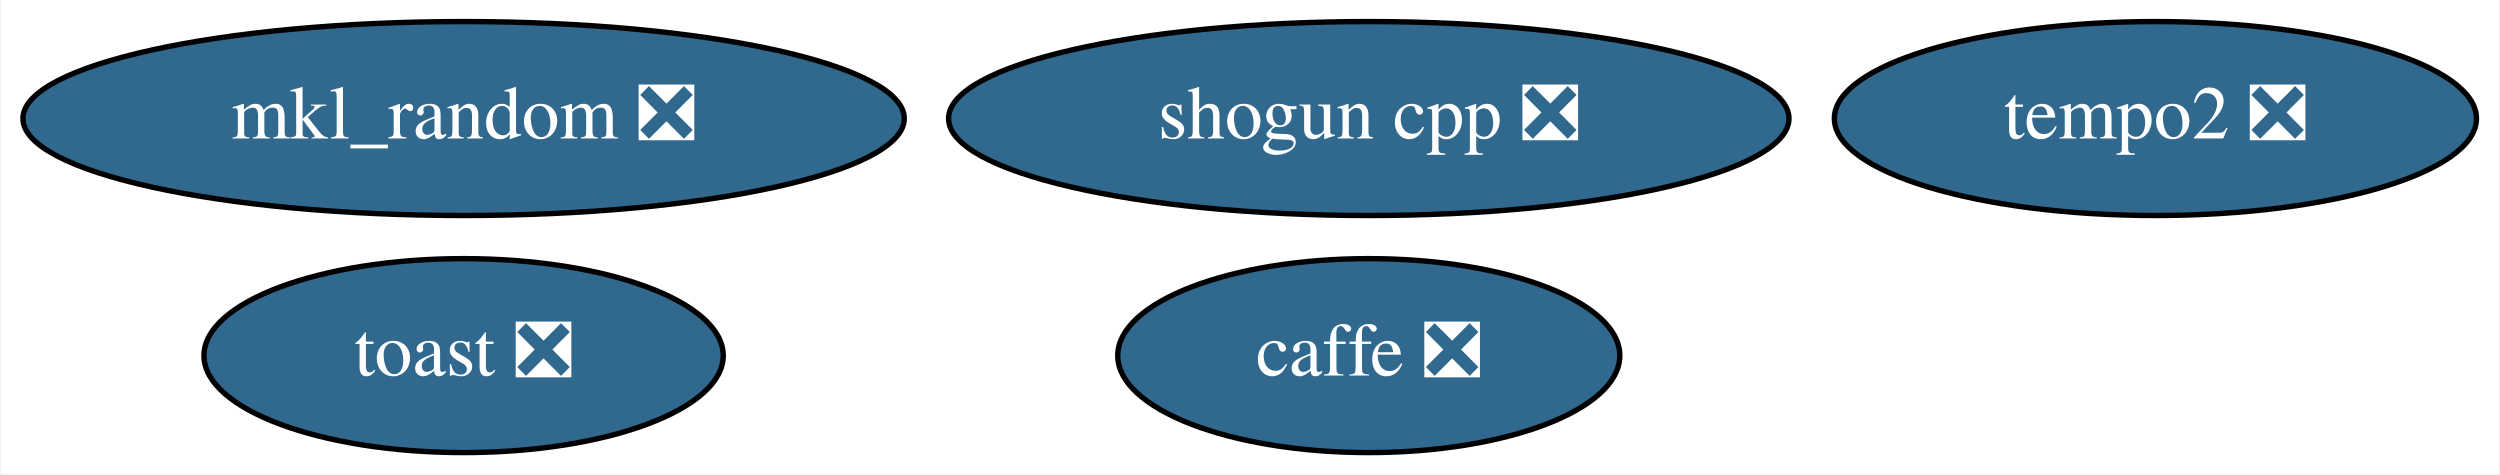
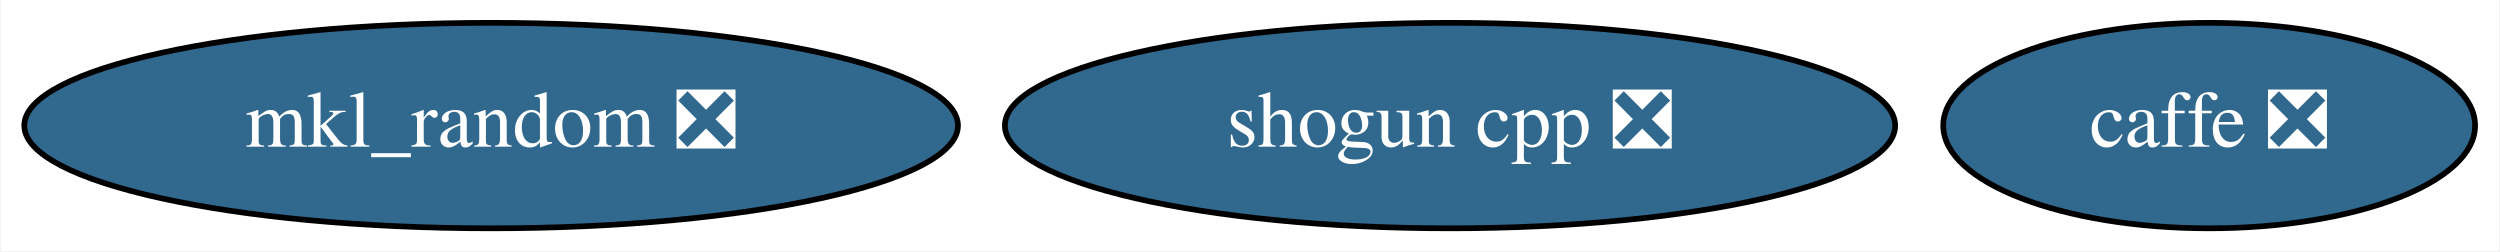
- <svg xmlns="http://www.w3.org/2000/svg" xmlns:xlink="http://www.w3.org/1999/xlink" width="464pt" height="88pt" viewBox="0.00 0.00 463.69 88.00">
-   <g id="graph0" class="graph" transform="scale(1 1) rotate(0) translate(4 84)">
-     <polygon fill="white" stroke="transparent" points="-4,4 -4,-84 459.69,-84 459.69,4 -4,4" />
+ <svg xmlns="http://www.w3.org/2000/svg" xmlns:xlink="http://www.w3.org/1999/xlink" width="438pt" height="44pt" viewBox="0.00 0.00 437.69 44.00">
+   <g id="graph0" class="graph" transform="scale(1 1) rotate(0) translate(4 40)">
+     <polygon fill="white" stroke="transparent" points="-4,4 -4,-40 433.69,-40 433.69,4 -4,4" />
    <g id="node1" class="node">
      <g id="a_node1">
        <a xlink:href="https://github.com/conda-forge/caffe-feedstock/pull/77" xlink:title="caffe ❎">
-           <ellipse fill="#31688e" stroke="black" cx="249.89" cy="-18" rx="46.59" ry="18" />
-           <text text-anchor="middle" x="249.89" y="-14.3" font-family="Times,serif" font-size="14.00" fill="white">caffe ❎</text>
+           <ellipse fill="#31688e" stroke="black" cx="382.89" cy="-18" rx="46.59" ry="18" />
+           <text text-anchor="middle" x="382.89" y="-14.3" font-family="Times,serif" font-size="14.00" fill="white">caffe ❎</text>
        </a>
      </g>
    </g>
    <g id="node2" class="node">
      <g id="a_node2">
        <a xlink:href="https://github.com/conda-forge/mkl_random-feedstock/pull/21" xlink:title="mkl_random ❎">
-           <ellipse fill="#31688e" stroke="black" cx="81.89" cy="-62" rx="81.79" ry="18" />
-           <text text-anchor="middle" x="81.89" y="-58.3" font-family="Times,serif" font-size="14.00" fill="white">mkl_random ❎</text>
+           <ellipse fill="#31688e" stroke="black" cx="81.89" cy="-18" rx="81.79" ry="18" />
+           <text text-anchor="middle" x="81.89" y="-14.3" font-family="Times,serif" font-size="14.00" fill="white">mkl_random ❎</text>
        </a>
      </g>
    </g>
    <g id="node3" class="node">
      <g id="a_node3">
        <a xlink:href="https://github.com/conda-forge/shogun-cpp-feedstock/pull/50" xlink:title="shogun cpp ❎">
-           <ellipse fill="#31688e" stroke="black" cx="249.89" cy="-62" rx="77.99" ry="18" />
-           <text text-anchor="middle" x="249.89" y="-58.3" font-family="Times,serif" font-size="14.00" fill="white">shogun cpp ❎</text>
-         </a>
-       </g>
-     </g>
-     <g id="node4" class="node">
-       <g id="a_node4">
-         <a xlink:href="https://github.com/conda-forge/toast-feedstock/pull/27" xlink:title="toast ❎">
-           <ellipse fill="#31688e" stroke="black" cx="81.89" cy="-18" rx="48.19" ry="18" />
-           <text text-anchor="middle" x="81.89" y="-14.3" font-family="Times,serif" font-size="14.00" fill="white">toast ❎</text>
-         </a>
-       </g>
-     </g>
-     <g id="node5" class="node">
-       <g id="a_node5">
-         <a xlink:href="https://github.com/conda-forge/tempo2-feedstock/pull/8" xlink:title="tempo2 ❎">
-           <ellipse fill="#31688e" stroke="black" cx="395.89" cy="-62" rx="59.59" ry="18" />
-           <text text-anchor="middle" x="395.89" y="-58.3" font-family="Times,serif" font-size="14.00" fill="white">tempo2 ❎</text>
+           <ellipse fill="#31688e" stroke="black" cx="249.89" cy="-18" rx="77.99" ry="18" />
+           <text text-anchor="middle" x="249.89" y="-14.3" font-family="Times,serif" font-size="14.00" fill="white">shogun cpp ❎</text>
        </a>
      </g>
    </g>
  </g>
</svg>
